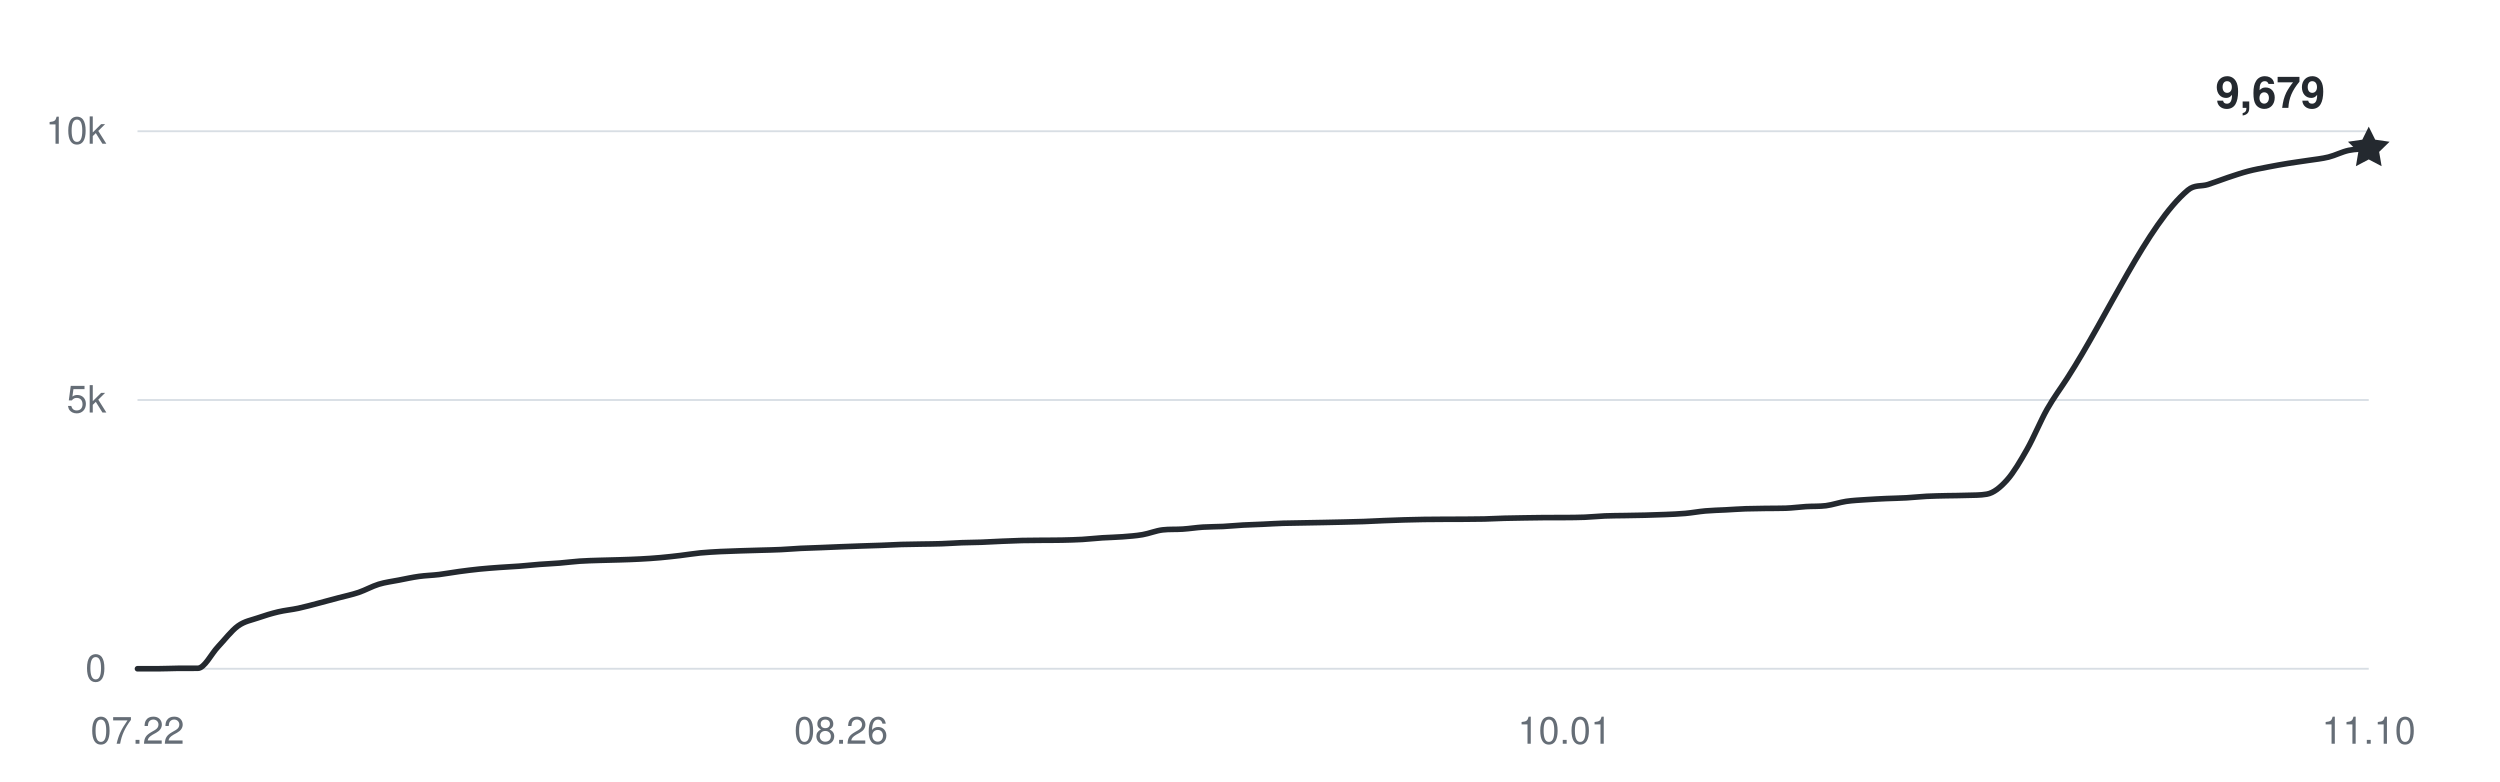
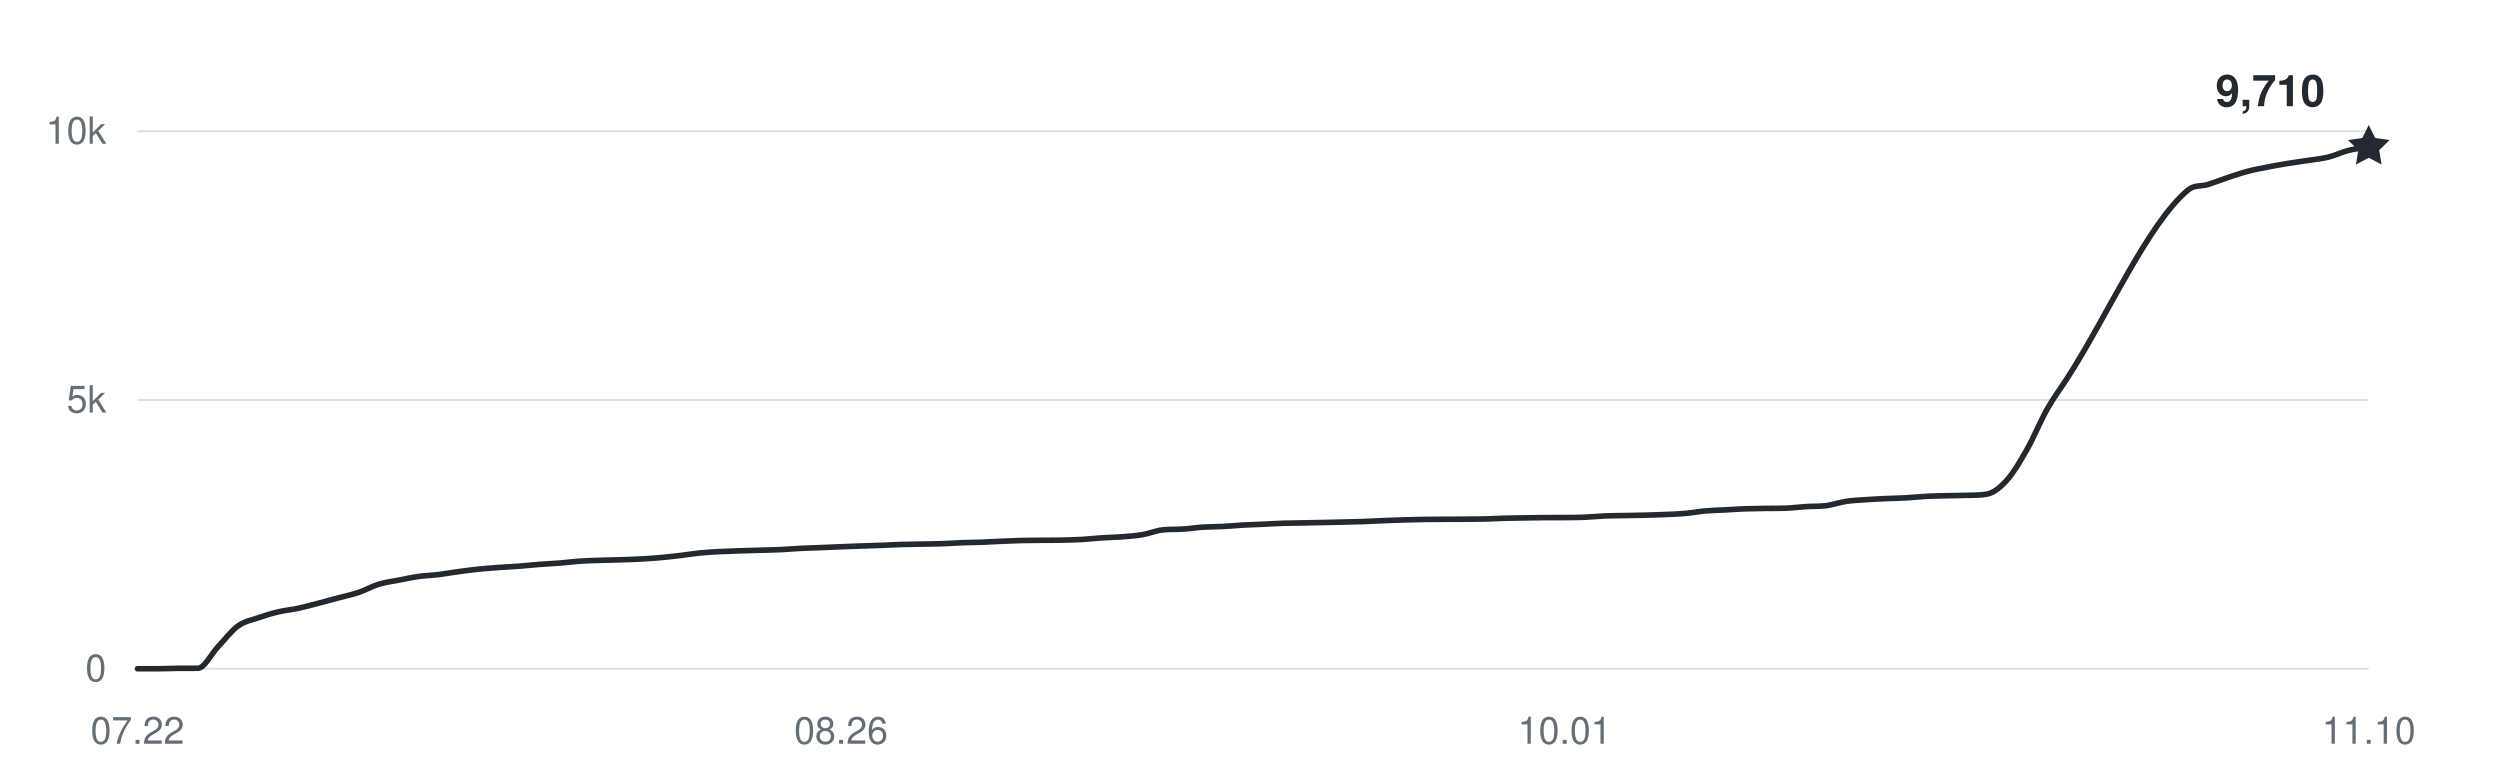
<svg xmlns="http://www.w3.org/2000/svg" width="800" height="250" viewBox="0 0 800 250" role="img" aria-labelledby="title desc">
  <g fill="#656d76" font-family="-apple-system,BlinkMacSystemFont,Segoe UI,Helvetica,Arial,sans-serif" font-size="12">
    <path d="M44 214H758" stroke="#d8dee4" stroke-width="0.6" />
    <text x="34" y="218" text-anchor="end">0</text>
    <path d="M44 128H758" stroke="#d8dee4" stroke-width="0.6" />
    <text x="34" y="132" text-anchor="end">5k</text>
    <path d="M44 42H758" stroke="#d8dee4" stroke-width="0.6" />
    <text x="34" y="46" text-anchor="end">10k</text>
    <text x="44" y="238" text-anchor="middle">07.22</text>
    <text x="269.135" y="238" text-anchor="middle">08.26</text>
    <text x="500.703" y="238" text-anchor="middle">10.01</text>
    <text x="758" y="238" text-anchor="middle">11.10</text>
-     <path d="M44,214 C46.14,214 48.29,214 50.43,214 C52.58,214 54.72,213.88 56.86,213.86 C59.01,213.85 61.15,213.86 63.3,213.85 C65.44,213.83 67.59,209.26 69.73,207 C71.87,204.74 74.02,201.86 76.16,200.31 C78.31,198.76 80.45,198.46 82.59,197.71 C84.74,196.96 86.88,196.31 89.03,195.8 C91.17,195.29 93.32,195.11 95.46,194.65 C97.6,194.19 99.75,193.59 101.89,193.03 C104.04,192.48 106.18,191.89 108.32,191.31 C110.47,190.74 112.61,190.3 114.76,189.58 C116.9,188.85 119.05,187.62 121.19,186.96 C123.33,186.31 125.48,186.06 127.62,185.64 C129.77,185.22 131.91,184.75 134.05,184.45 C136.2,184.15 138.34,184.11 140.49,183.85 C142.63,183.59 144.77,183.17 146.92,182.89 C149.06,182.6 151.21,182.33 153.35,182.11 C155.5,181.89 157.64,181.74 159.78,181.58 C161.93,181.42 164.07,181.33 166.22,181.17 C168.36,181 170.5,180.76 172.65,180.6 C174.79,180.43 176.94,180.36 179.08,180.18 C181.23,180.01 183.37,179.71 185.51,179.57 C187.66,179.42 189.8,179.38 191.95,179.31 C194.09,179.24 196.23,179.2 198.38,179.14 C200.52,179.07 202.67,179.01 204.81,178.89 C206.95,178.78 209.1,178.64 211.24,178.45 C213.39,178.26 215.53,178.01 217.68,177.76 C219.82,177.51 221.96,177.14 224.11,176.93 C226.25,176.72 228.4,176.62 230.54,176.5 C232.68,176.39 234.83,176.33 236.97,176.26 C239.12,176.19 241.26,176.14 243.41,176.07 C245.55,176.01 247.69,175.97 249.84,175.87 C251.98,175.77 254.13,175.58 256.27,175.47 C258.41,175.37 260.56,175.32 262.7,175.23 C264.85,175.15 266.99,175.04 269.14,174.96 C271.28,174.87 273.42,174.79 275.57,174.72 C277.71,174.64 279.86,174.59 282,174.51 C284.14,174.43 286.29,174.3 288.43,174.23 C290.58,174.17 292.72,174.15 294.86,174.11 C297.01,174.07 299.15,174.07 301.3,173.99 C303.44,173.92 305.59,173.75 307.73,173.67 C309.87,173.59 312.02,173.59 314.16,173.51 C316.31,173.43 318.45,173.29 320.59,173.2 C322.74,173.11 324.88,173.01 327.03,172.96 C329.17,172.91 331.32,172.91 333.46,172.89 C335.6,172.87 337.75,172.89 339.89,172.84 C342.04,172.79 344.18,172.74 346.32,172.62 C348.47,172.49 350.61,172.24 352.76,172.1 C354.9,171.96 357.05,171.94 359.19,171.77 C361.33,171.6 363.48,171.46 365.62,171.09 C367.77,170.72 369.91,169.8 372.05,169.56 C374.2,169.31 376.34,169.46 378.49,169.31 C380.63,169.17 382.77,168.82 384.92,168.68 C387.06,168.54 389.21,168.58 391.35,168.47 C393.5,168.36 395.64,168.14 397.78,168.02 C399.93,167.9 402.07,167.85 404.22,167.75 C406.36,167.65 408.5,167.51 410.65,167.44 C412.79,167.37 414.94,167.36 417.08,167.32 C419.23,167.28 421.37,167.24 423.51,167.2 C425.66,167.16 427.8,167.11 429.95,167.06 C432.09,167.01 434.23,166.97 436.38,166.89 C438.52,166.81 440.67,166.68 442.81,166.6 C444.95,166.51 447.1,166.44 449.24,166.37 C451.39,166.31 453.53,166.25 455.68,166.22 C457.82,166.18 459.96,166.18 462.11,166.17 C464.25,166.16 466.4,166.16 468.54,166.15 C470.68,166.14 472.83,166.13 474.97,166.08 C477.12,166.03 479.26,165.9 481.41,165.84 C483.55,165.78 485.69,165.75 487.84,165.72 C489.98,165.69 492.13,165.65 494.27,165.63 C496.41,165.62 498.56,165.63 500.7,165.62 C502.85,165.6 504.99,165.6 507.14,165.51 C509.28,165.43 511.42,165.19 513.57,165.1 C515.71,165.01 517.86,165.02 520,164.98 C522.14,164.94 524.29,164.91 526.43,164.86 C528.58,164.81 530.72,164.75 532.86,164.65 C535.01,164.56 537.15,164.48 539.3,164.29 C541.44,164.1 543.59,163.69 545.73,163.5 C547.87,163.31 550.02,163.27 552.16,163.16 C554.31,163.04 556.45,162.89 558.59,162.81 C560.74,162.74 562.88,162.72 565.03,162.69 C567.17,162.66 569.32,162.69 571.46,162.62 C573.6,162.55 575.75,162.24 577.89,162.11 C580.04,161.97 582.18,162.09 584.32,161.82 C586.47,161.54 588.61,160.76 590.76,160.44 C592.9,160.12 595.05,160.04 597.19,159.89 C599.33,159.74 601.48,159.64 603.62,159.54 C605.77,159.45 607.91,159.42 610.05,159.3 C612.2,159.18 614.34,158.93 616.49,158.82 C618.63,158.71 620.77,158.68 622.92,158.63 C625.06,158.58 627.21,158.6 629.35,158.51 C631.5,158.43 633.64,158.51 635.78,158.13 C637.93,157.76 640.07,156.02 642.22,153.63 C644.36,151.24 646.5,147.57 648.65,143.79 C650.79,140.01 652.94,134.73 655.08,130.94 C657.23,127.15 659.37,124.36 661.51,121.03 C674.38,101.1 687.24,71.69 700.11,60.85 C702.25,59.05 704.4,59.72 706.54,59.05 C708.68,58.37 710.83,57.5 712.97,56.79 C715.12,56.08 717.26,55.34 719.41,54.78 C721.55,54.22 723.69,53.84 725.84,53.42 C727.98,53 730.13,52.62 732.27,52.27 C734.41,51.92 736.56,51.66 738.7,51.32 C740.85,50.99 742.99,50.79 745.14,50.26 C747.28,49.72 749.42,48.58 751.57,48.12 C753.71,47.67 755.86,47.72 758,47.52" fill="none" stroke="#24292f" stroke-width="1.8" stroke-linecap="round" stroke-linejoin="round" />
-     <path d="M0 -7 L2.06 -2.83 L6.66 -2.16 L3.33 1.08 L4.11 5.66 L0 3.5 L-4.11 5.66 L-3.33 1.08 L-6.66 -2.16 L-2.06 -2.83 Z" transform="translate(758 47.5212)" fill="#24292f" />
-     <text x="744" y="34.521" text-anchor="end" fill="#24292f" font-size="14" font-weight="600">9,679</text>
+     <path d="M44,214 C46.14,214 48.29,214 50.43,214 C52.58,214 54.72,213.88 56.86,213.86 C59.01,213.85 61.15,213.86 63.3,213.85 C65.44,213.83 67.59,209.26 69.73,207 C71.87,204.74 74.02,201.86 76.16,200.31 C78.31,198.76 80.45,198.46 82.59,197.71 C84.74,196.96 86.88,196.31 89.03,195.8 C91.17,195.29 93.32,195.11 95.46,194.65 C97.6,194.19 99.75,193.59 101.89,193.03 C104.04,192.48 106.18,191.89 108.32,191.31 C110.47,190.74 112.61,190.3 114.76,189.58 C116.9,188.85 119.05,187.62 121.19,186.96 C123.33,186.31 125.48,186.06 127.62,185.64 C129.77,185.22 131.91,184.75 134.05,184.45 C136.2,184.15 138.34,184.11 140.49,183.85 C142.63,183.59 144.77,183.17 146.92,182.89 C149.06,182.6 151.21,182.33 153.35,182.11 C155.5,181.89 157.64,181.74 159.78,181.58 C161.93,181.42 164.07,181.33 166.22,181.17 C168.36,181 170.5,180.76 172.65,180.6 C174.79,180.43 176.94,180.36 179.08,180.18 C181.23,180.01 183.37,179.71 185.51,179.57 C187.66,179.42 189.8,179.38 191.95,179.31 C194.09,179.24 196.23,179.2 198.38,179.14 C200.52,179.07 202.67,179.01 204.81,178.89 C206.95,178.78 209.1,178.64 211.24,178.45 C213.39,178.26 215.53,178.01 217.68,177.76 C219.82,177.51 221.96,177.14 224.11,176.93 C226.25,176.72 228.4,176.62 230.54,176.5 C232.68,176.39 234.83,176.33 236.97,176.26 C239.12,176.19 241.26,176.14 243.41,176.07 C245.55,176.01 247.69,175.97 249.84,175.87 C251.98,175.77 254.13,175.58 256.27,175.47 C258.41,175.37 260.56,175.32 262.7,175.23 C264.85,175.15 266.99,175.04 269.14,174.96 C271.28,174.87 273.42,174.79 275.57,174.72 C277.71,174.64 279.86,174.59 282,174.51 C284.14,174.43 286.29,174.3 288.43,174.23 C290.58,174.17 292.72,174.15 294.86,174.11 C297.01,174.07 299.15,174.07 301.3,173.99 C303.44,173.92 305.59,173.75 307.73,173.67 C309.87,173.59 312.02,173.59 314.16,173.51 C316.31,173.43 318.45,173.29 320.59,173.2 C322.74,173.11 324.88,173.01 327.03,172.96 C329.17,172.91 331.32,172.91 333.46,172.89 C335.6,172.87 337.75,172.89 339.89,172.84 C342.04,172.79 344.18,172.74 346.32,172.62 C348.47,172.49 350.61,172.24 352.76,172.1 C354.9,171.96 357.05,171.94 359.19,171.77 C361.33,171.6 363.48,171.46 365.62,171.09 C367.77,170.72 369.91,169.8 372.05,169.56 C374.2,169.31 376.34,169.46 378.49,169.31 C380.63,169.17 382.77,168.82 384.92,168.68 C387.06,168.54 389.21,168.58 391.35,168.47 C393.5,168.36 395.64,168.14 397.78,168.02 C399.93,167.9 402.07,167.85 404.22,167.75 C406.36,167.65 408.5,167.51 410.65,167.44 C412.79,167.37 414.94,167.36 417.08,167.32 C419.23,167.28 421.37,167.24 423.51,167.2 C425.66,167.16 427.8,167.11 429.95,167.06 C432.09,167.01 434.23,166.97 436.38,166.89 C438.52,166.81 440.67,166.68 442.81,166.6 C444.95,166.51 447.1,166.44 449.24,166.37 C451.39,166.31 453.53,166.25 455.68,166.22 C457.82,166.18 459.96,166.18 462.11,166.17 C464.25,166.16 466.4,166.16 468.54,166.15 C470.68,166.14 472.83,166.13 474.97,166.08 C477.12,166.03 479.26,165.9 481.41,165.84 C483.55,165.78 485.69,165.75 487.84,165.72 C489.98,165.69 492.13,165.65 494.27,165.63 C496.41,165.62 498.56,165.63 500.7,165.62 C502.85,165.6 504.99,165.6 507.14,165.51 C509.28,165.43 511.42,165.19 513.57,165.1 C515.71,165.01 517.86,165.02 520,164.98 C522.14,164.94 524.29,164.91 526.43,164.86 C528.58,164.81 530.72,164.75 532.86,164.65 C535.01,164.56 537.15,164.48 539.3,164.29 C541.44,164.1 543.59,163.69 545.73,163.5 C547.87,163.31 550.02,163.27 552.16,163.16 C554.31,163.04 556.45,162.89 558.59,162.81 C560.74,162.74 562.88,162.72 565.03,162.69 C567.17,162.66 569.32,162.69 571.46,162.62 C573.6,162.55 575.75,162.24 577.89,162.11 C580.04,161.97 582.18,162.09 584.32,161.82 C586.47,161.54 588.61,160.76 590.76,160.44 C592.9,160.12 595.05,160.04 597.19,159.89 C599.33,159.74 601.48,159.64 603.62,159.54 C605.77,159.45 607.91,159.42 610.05,159.3 C612.2,159.18 614.34,158.93 616.49,158.82 C618.63,158.71 620.77,158.68 622.92,158.63 C625.06,158.58 627.21,158.6 629.35,158.51 C631.5,158.43 633.64,158.51 635.78,158.13 C637.93,157.76 640.07,156.02 642.22,153.63 C644.36,151.24 646.5,147.57 648.65,143.79 C650.79,140.01 652.94,134.73 655.08,130.94 C657.23,127.15 659.37,124.36 661.51,121.03 C674.38,101.1 687.24,71.69 700.11,60.85 C702.25,59.05 704.4,59.72 706.54,59.05 C708.68,58.37 710.83,57.5 712.97,56.79 C715.12,56.08 717.26,55.34 719.41,54.78 C721.55,54.22 723.69,53.84 725.84,53.42 C727.98,53 730.13,52.62 732.27,52.27 C734.41,51.92 736.56,51.66 738.7,51.32 C740.85,50.99 742.99,50.79 745.14,50.26 C747.28,49.72 749.42,48.67 751.57,48.12 C753.71,47.58 755.86,47.37 758,46.99" fill="none" stroke="#24292f" stroke-width="1.8" stroke-linecap="round" stroke-linejoin="round" />
+     <path d="M0 -7 L2.06 -2.83 L6.66 -2.16 L3.33 1.08 L4.11 5.66 L0 3.5 L-4.11 5.66 L-3.33 1.08 L-6.66 -2.16 L-2.06 -2.83 Z" transform="translate(758 46.988)" fill="#24292f" />
+     <text x="744" y="33.988" text-anchor="end" fill="#24292f" font-size="14" font-weight="600">9,710</text>
  </g>
</svg>
